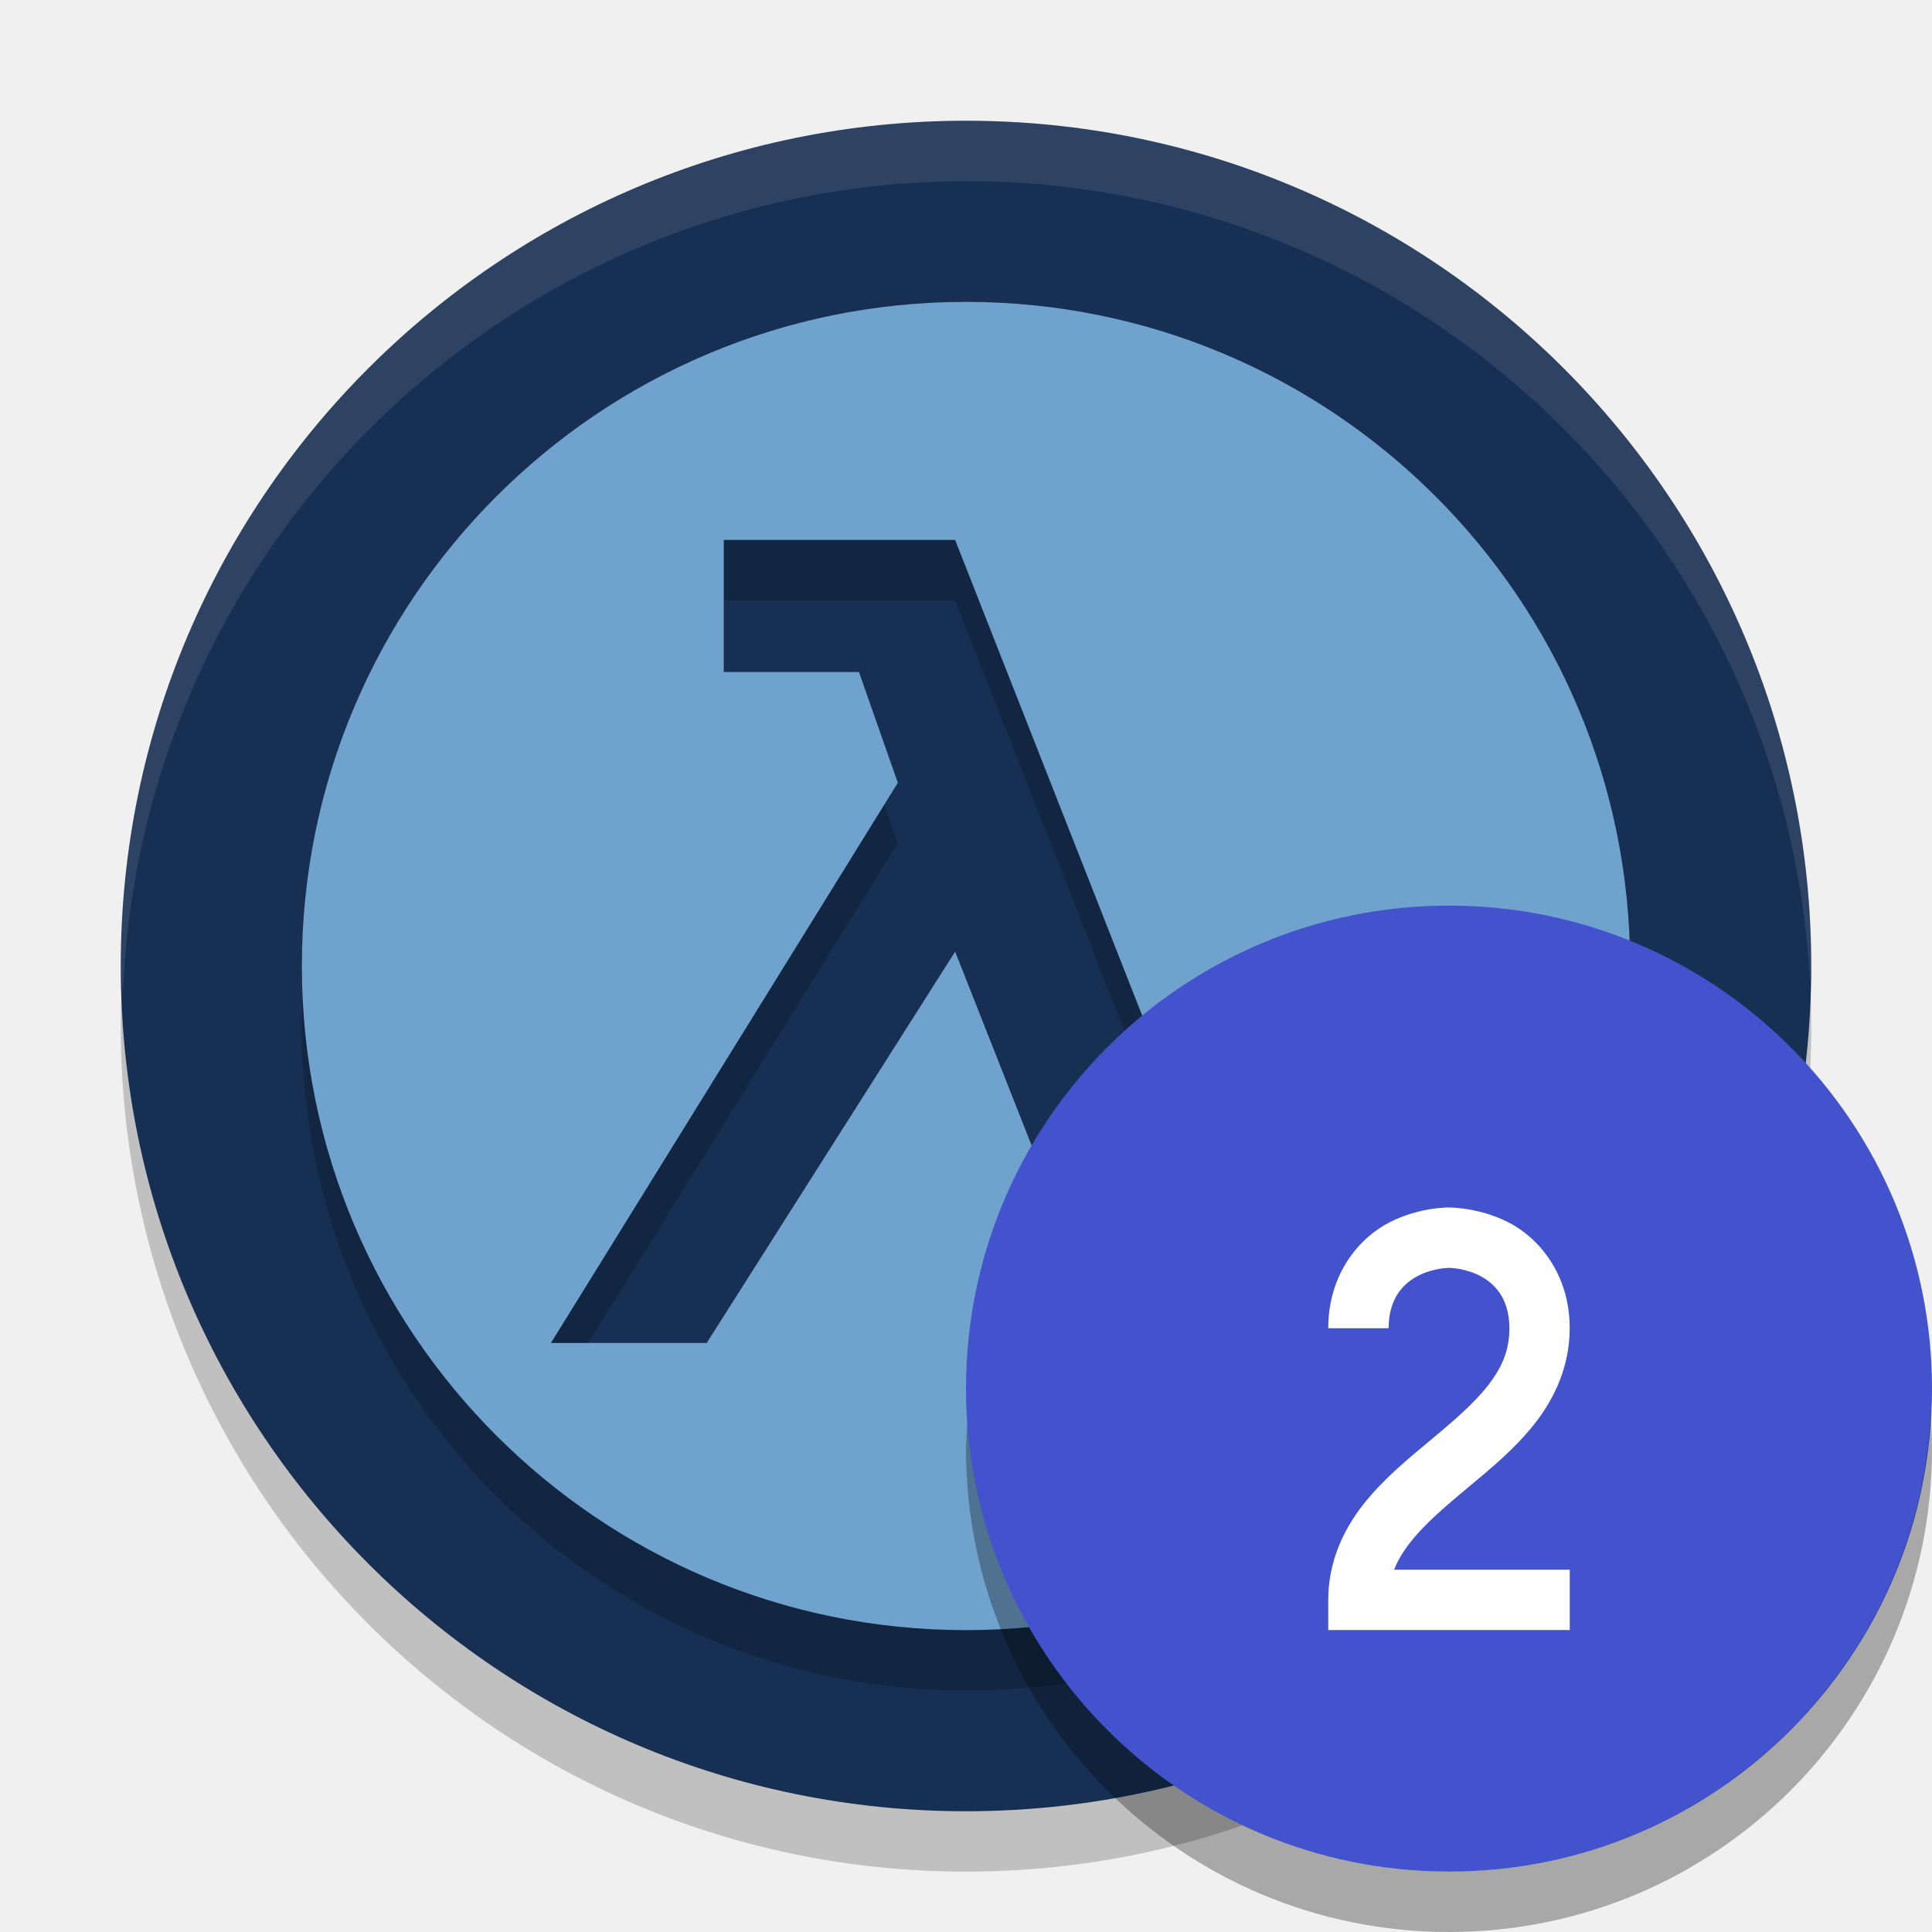
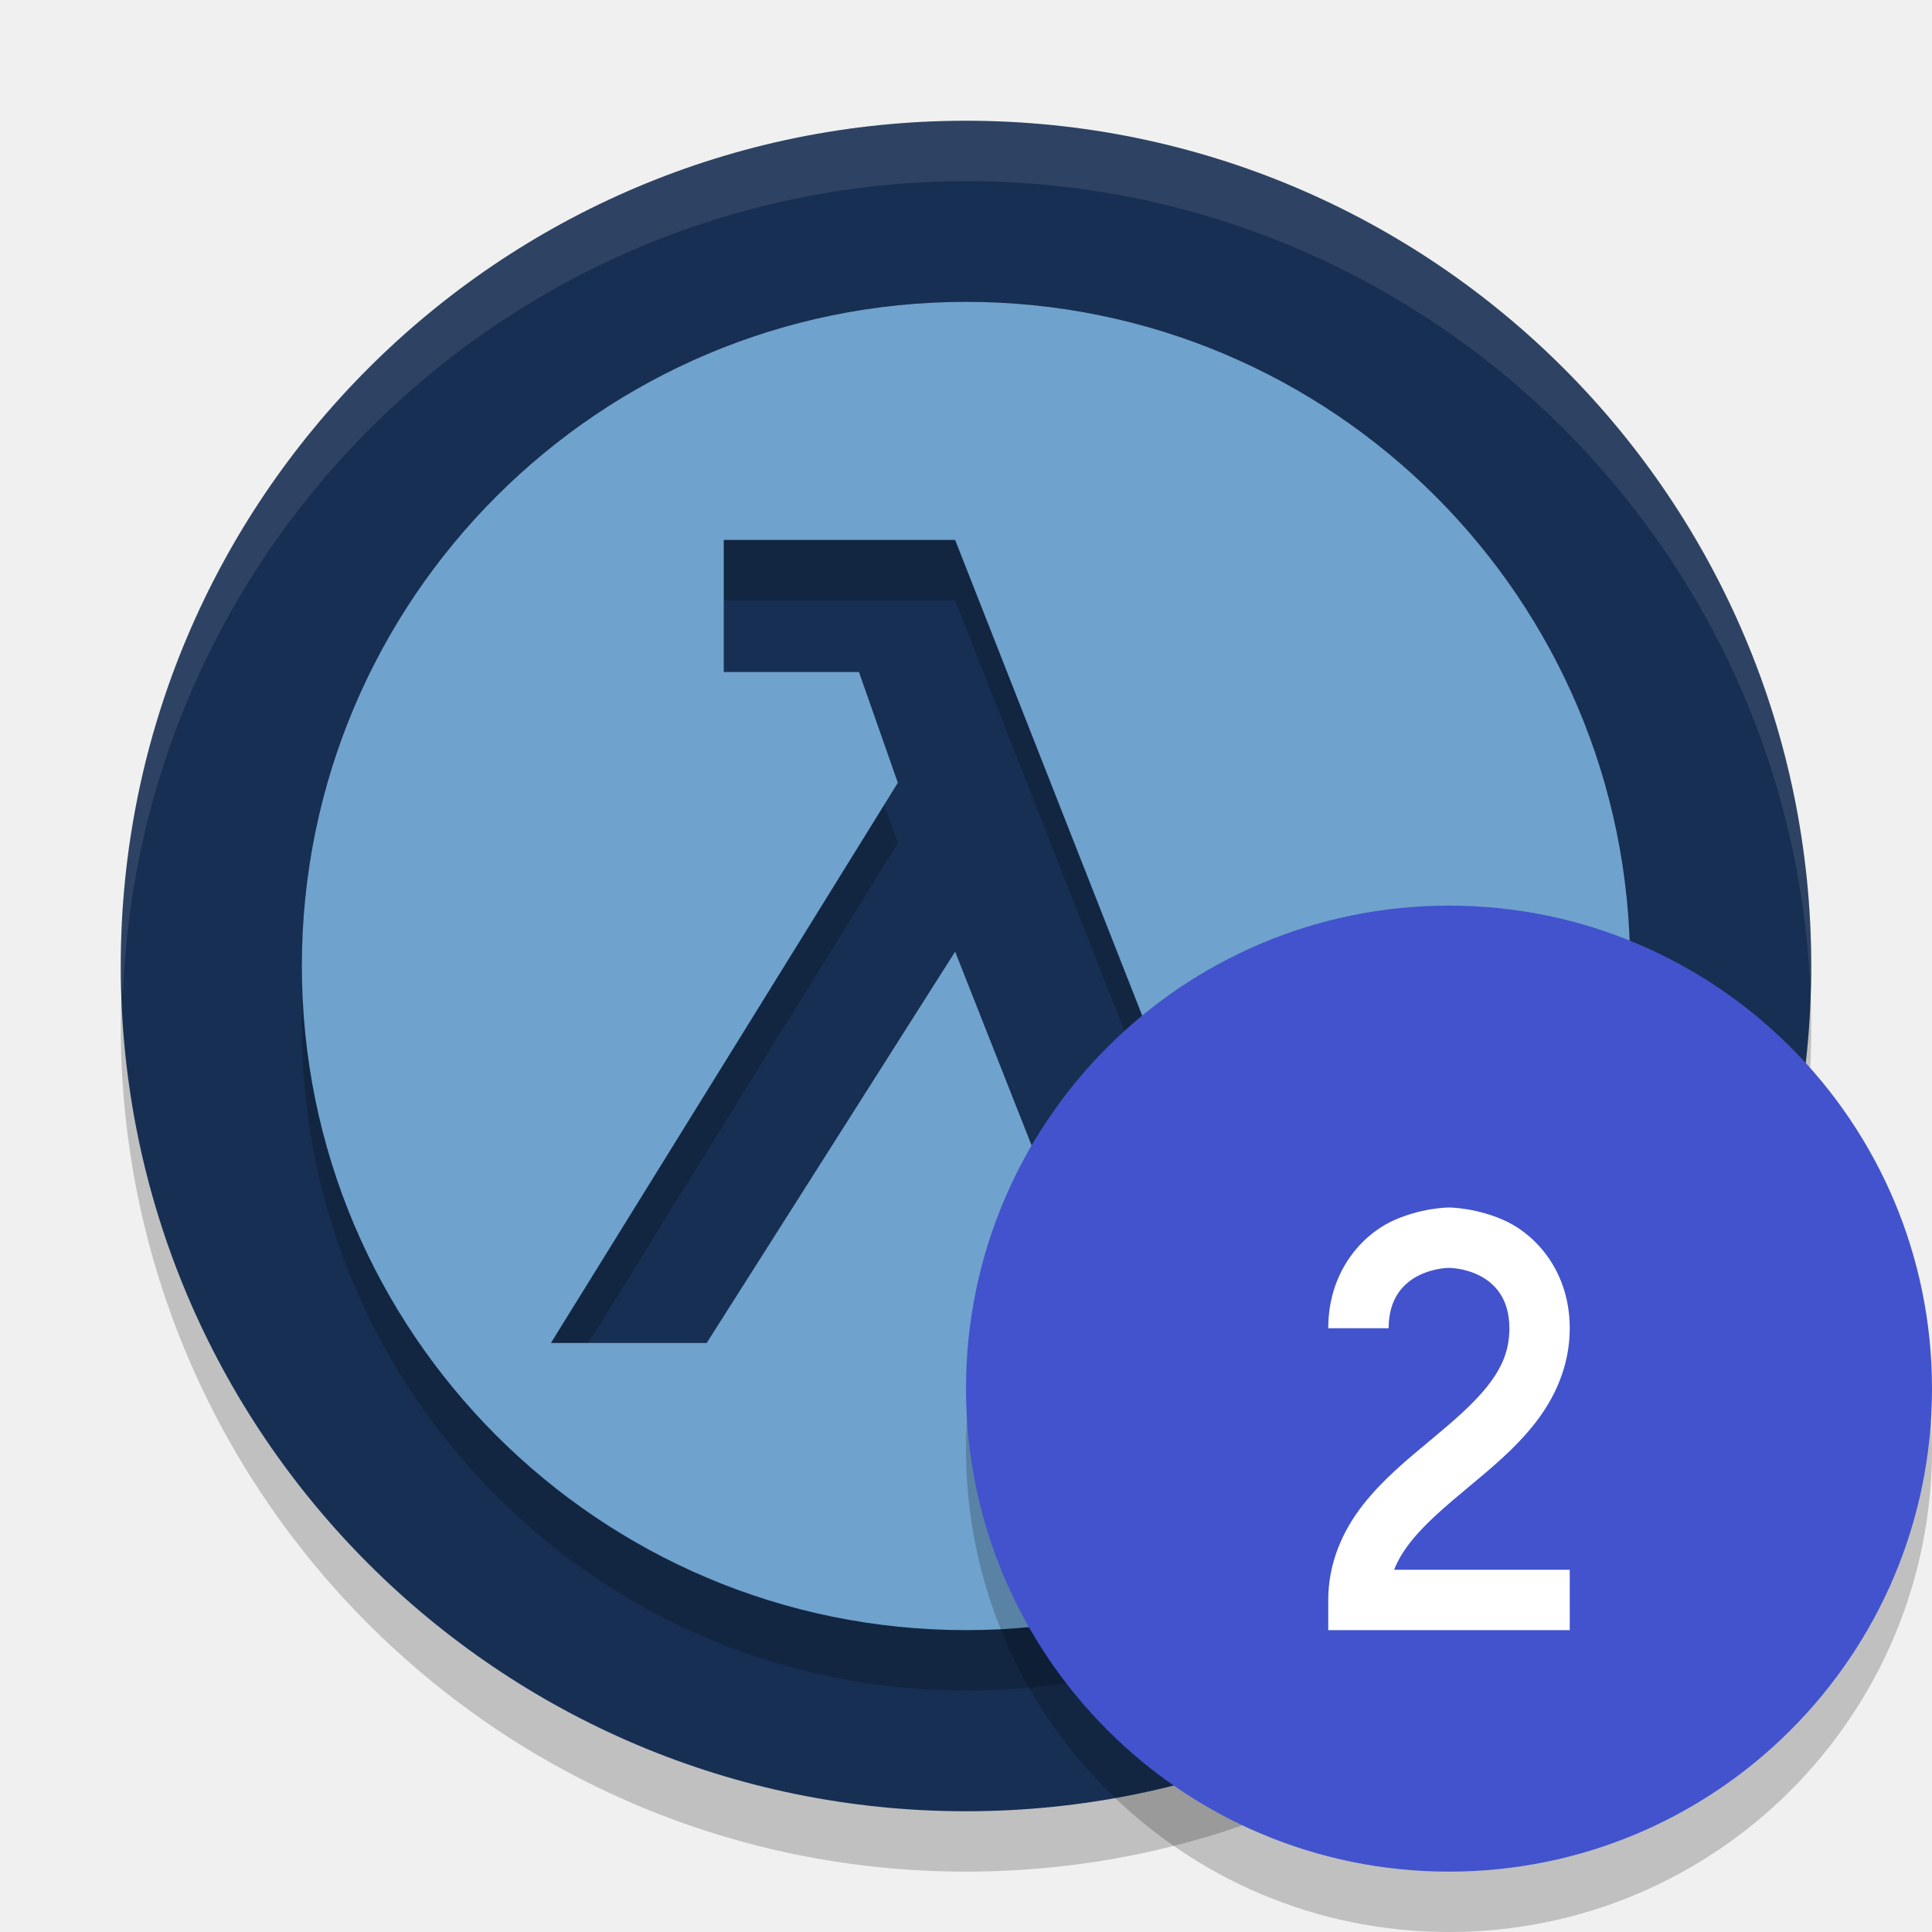
<svg xmlns="http://www.w3.org/2000/svg" width="32" height="32" version="1.1">
-   <circle cx="16" cy="17" r="14" style="opacity:.2" />
-   <circle cx="16" cy="16" r="14" style="fill:#172f52" />
-   <path d="M 16,2 A 14,14 0 0 0 2,16 14,14 0 0 0 2.035,16.5 14,14 0 0 1 16,3 14,14 0 0 1 29.98,16.279 14,14 0 0 0 30,16 14,14 0 0 0 16,2 Z" style="fill:#ffffff;opacity:.1" />
-   <path d="m16 6a11 11 0 0 0-11 11 11 11 0 0 0 11 11 11 11 0 0 0 11-11 11 11 0 0 0-11-11zm-4.012 3.943h3.832l4.401 11.19 1.933-0.629 0.645 2.166-4.172 1.205-2.807-7.113-4.115 6.482h-2.58l5.746-9.279-0.644-1.834h-2.239z" style="opacity:.2" />
-   <path d="m16 5a11 11 0 0 0-11 11 11 11 0 0 0 11 11 11 11 0 0 0 11-11 11 11 0 0 0-11-11zm-4.012 3.943h3.832l4.401 11.19 1.933-0.629 0.645 2.166-4.172 1.205-2.807-7.113-4.115 6.482h-2.58l5.746-9.279-0.644-1.834h-2.239v-2.188z" style="fill:#6fa2cd" />
-   <circle transform="scale(1,-1)" cx="24" cy="-23" r="8" style="fill:#4253cd" />
-   <path d="M 31.979,23.424 A 8,8 0 0 1 24,31 8,8 0 0 1 16.021,23.576 8,8 0 0 0 16,24 a 8,8 0 0 0 8,8 8,8 0 0 0 8,-8 8,8 0 0 0 -0.021,-0.576 z" style="opacity:.3" />
-   <path d="m24 20s-0.479-0.01-0.974 0.24c-0.494 0.247-1.026 0.843-1.026 1.76h1c0-1 1-1 1-1s1 0 1 1c0 0.375-0.127 0.657-0.362 0.957-0.235 0.3-0.583 0.596-0.958 0.908-0.375 0.312-0.777 0.642-1.105 1.06-0.327 0.418-0.575 0.949-0.575 1.574v0.5h4v-1h-2.909c0.061-0.157 0.152-0.305 0.271-0.457 0.235-0.3 0.582-0.596 0.957-0.908 0.375-0.312 0.777-0.642 1.105-1.06 0.327-0.418 0.575-0.949 0.575-1.574 0-0.917-0.532-1.513-1.026-1.76-0.494-0.247-0.974-0.24-0.974-0.24z" style="fill-rule:evenodd;fill:#ffffff" />
+   <circle style="opacity:0.2" cx="16" cy="17" r="14" />
+   <circle style="fill:#172f52" cx="16" cy="16" r="14" />
+   <path style="fill:#ffffff;opacity:0.1" d="M 16,2 A 14,14 0 0 0 2,16 14,14 0 0 0 2.035,16.5 14,14 0 0 1 16,3 14,14 0 0 1 29.98,16.279 14,14 0 0 0 30,16 14,14 0 0 0 16,2 Z" />
+   <path style="opacity:0.2" d="m16 6a11 11 0 0 0-11 11 11 11 0 0 0 11 11 11 11 0 0 0 11-11 11 11 0 0 0-11-11zm-4.012 3.943h3.832l4.401 11.19 1.933-0.629 0.645 2.166-4.172 1.205-2.807-7.113-4.115 6.482h-2.58l5.746-9.279-0.644-1.834h-2.239z" />
+   <path style="fill:#6fa2cd" d="m16 5a11 11 0 0 0-11 11 11 11 0 0 0 11 11 11 11 0 0 0 11-11 11 11 0 0 0-11-11zm-4.012 3.943h3.832l4.401 11.19 1.933-0.629 0.645 2.166-4.172 1.205-2.807-7.113-4.115 6.482h-2.58l5.746-9.279-0.644-1.834h-2.239v-2.188z" />
+   <circle style="opacity:0.2" cx="24" cy="24" r="8" />
+   <circle style="fill:#4253cd" cx="24" cy="23" r="8" />
+   <path style="fill:#ffffff" d="M 23.026,20.24 C 22.532,20.487 22,21.083 22,22 H 23 C 23,21 24,21 24,21 24,21 25,21 25,22 25,22.375 24.873,22.657 24.638,22.957 24.403,23.257 24.055,23.553 23.68,23.865 23.305,24.177 22.903,24.507 22.575,24.925 22.248,25.343 22,25.875 22,26.5 V 27 H 26 V 26 H 23.091 C 23.152,25.843 23.243,25.694 23.362,25.542 23.597,25.242 23.944,24.946 24.319,24.634 24.694,24.322 25.096,23.992 25.424,23.574 25.751,23.156 26,22.625 26,22 26,21.083 25.467,20.487 24.973,20.24 24.479,20 24,20 24,20 24,20 23.521,20 23.026,20.24 Z" />
</svg>
